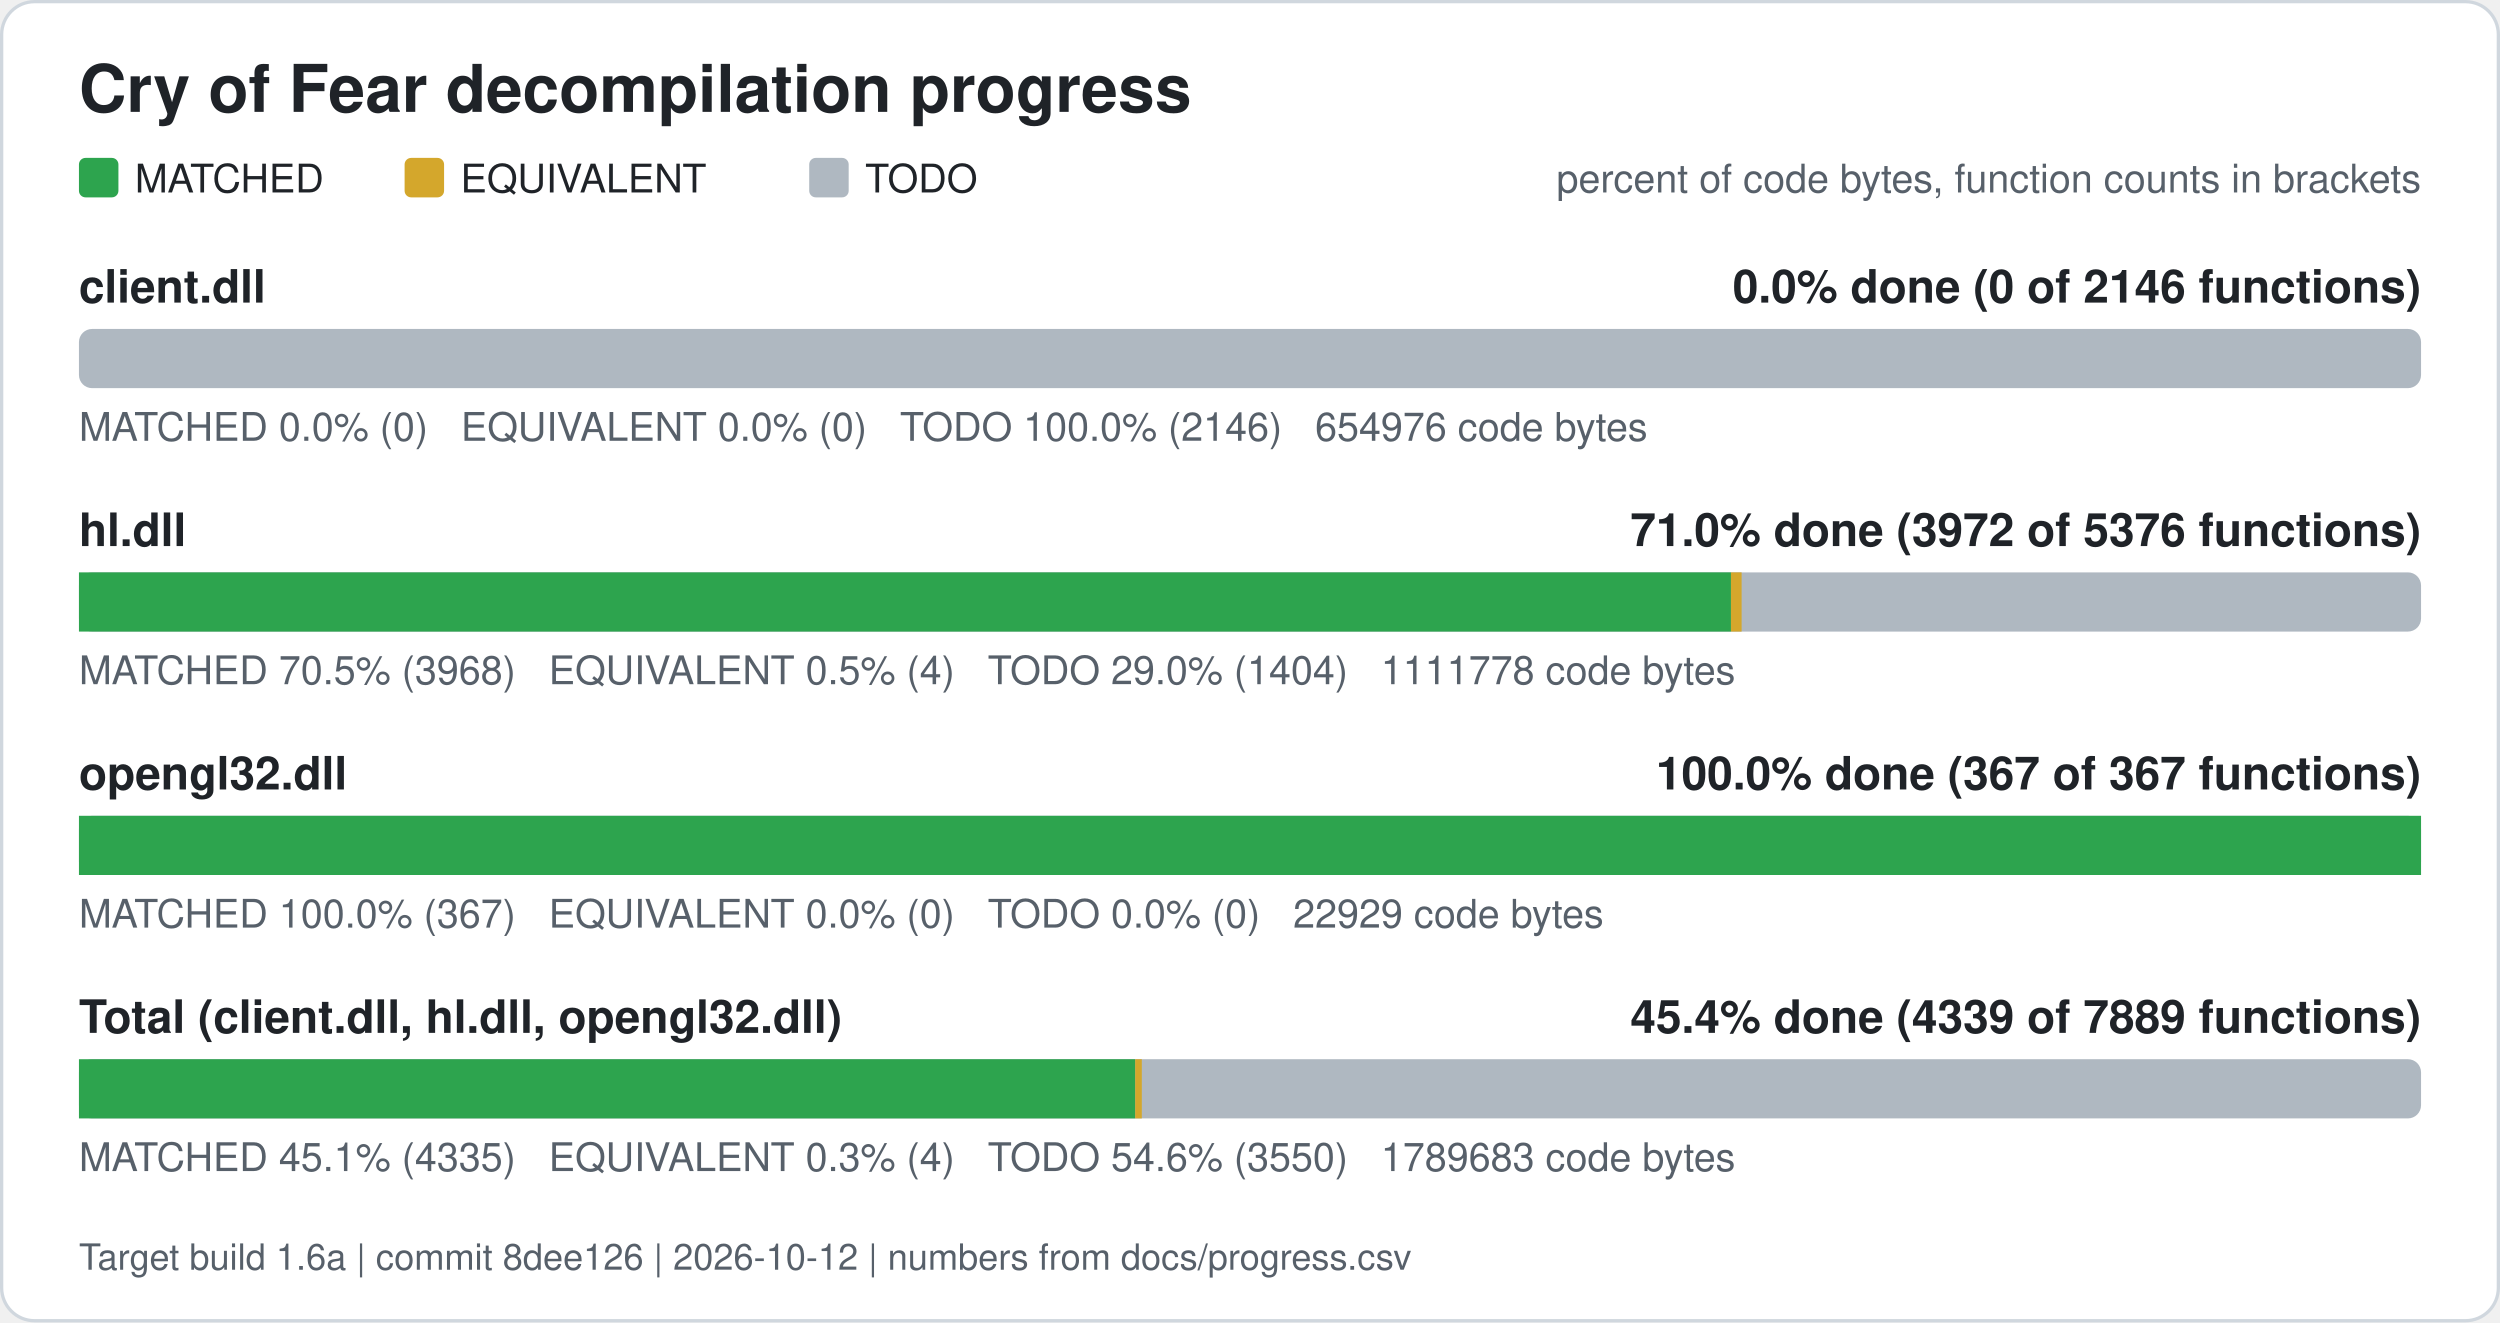
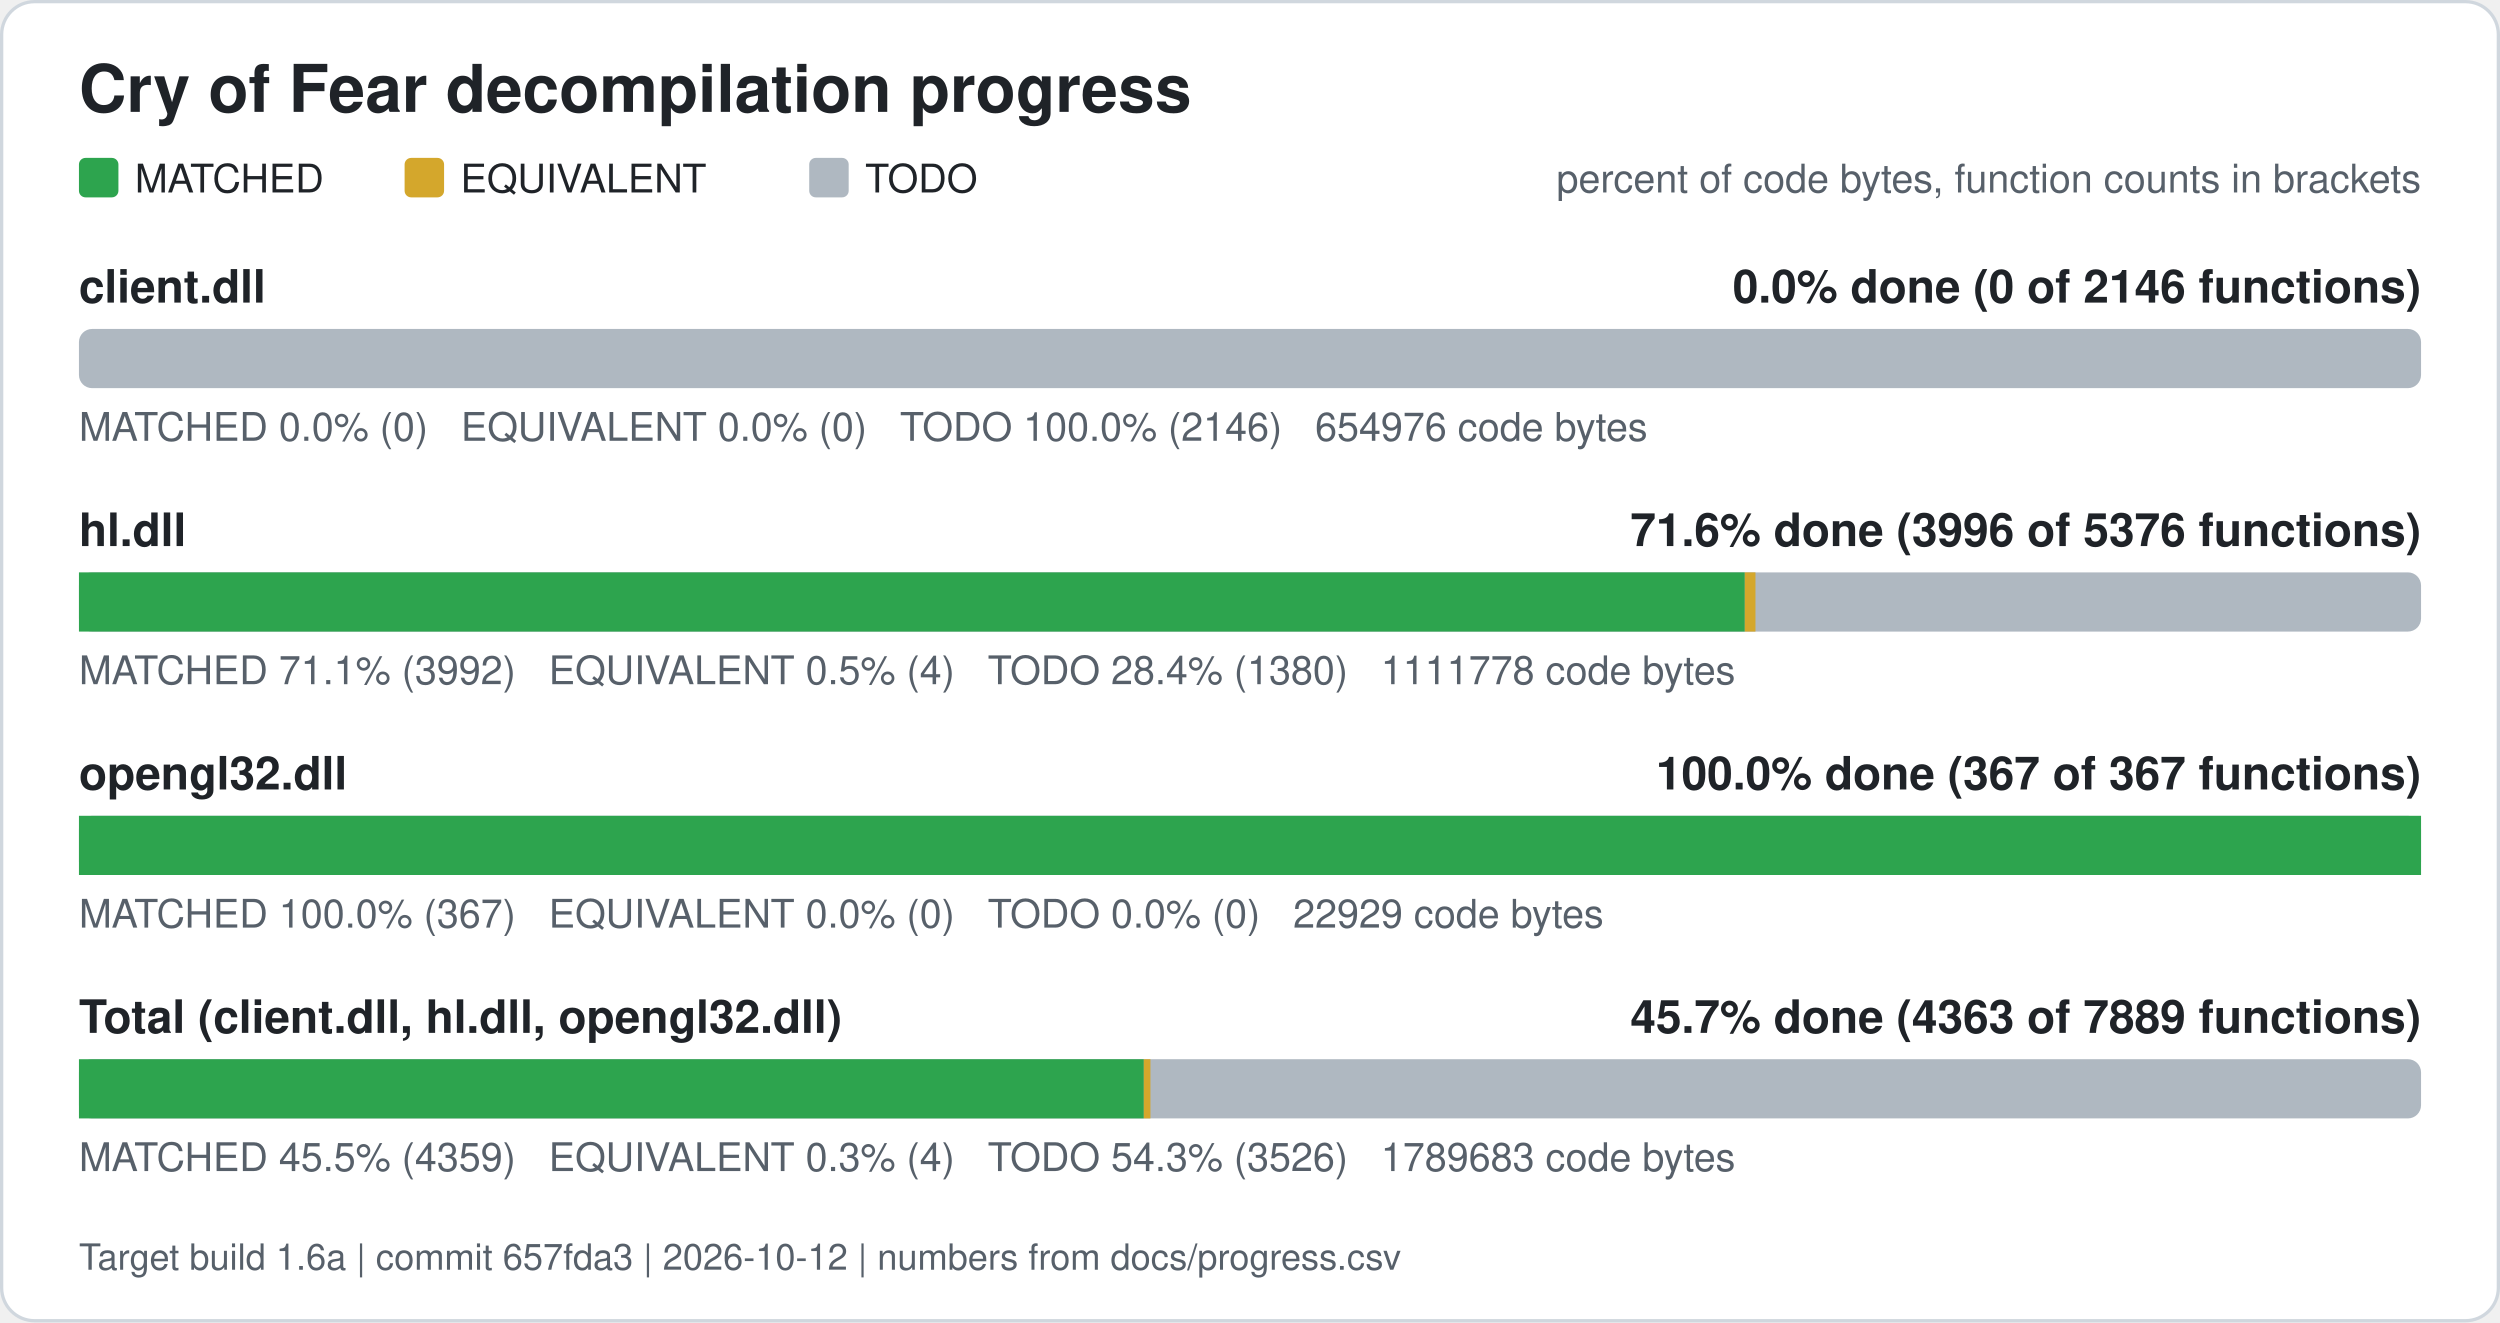
<svg xmlns="http://www.w3.org/2000/svg" width="760" height="402" viewBox="0 0 760 402" role="img" aria-label="Cry of Fear decompilation progress">
  <rect x="0.5" y="0.5" width="759" height="401" rx="10" fill="#ffffff" stroke="#d0d7de" />
  <text x="24" y="34" font-family="Segoe UI, Helvetica, Arial, sans-serif" font-size="20" font-weight="600" fill="#1f2328">Cry of Fear decompilation progress</text>
  <rect x="24" y="48" width="12" height="12" rx="2" fill="#2da44e" />
  <text x="41" y="58.5" font-family="Segoe UI, Helvetica, Arial, sans-serif" font-size="12" fill="#1f2328">MATCHED</text>
  <rect x="123" y="48" width="12" height="12" rx="2" fill="#d4a72c" />
  <text x="140" y="58.5" font-family="Segoe UI, Helvetica, Arial, sans-serif" font-size="12" fill="#1f2328">EQUIVALENT</text>
  <rect x="246" y="48" width="12" height="12" rx="2" fill="#afb8c1" />
  <text x="263" y="58.5" font-family="Segoe UI, Helvetica, Arial, sans-serif" font-size="12" fill="#1f2328">TODO</text>
  <text x="736" y="58.5" font-family="Segoe UI, Helvetica, Arial, sans-serif" font-size="12" fill="#57606a" text-anchor="end">percent of code bytes, function counts in brackets</text>
  <text x="24" y="92" font-family="Segoe UI, Helvetica, Arial, sans-serif" font-size="14" font-weight="600" fill="#1f2328">client.dll</text>
  <text x="736" y="92" font-family="Segoe UI, Helvetica, Arial, sans-serif" font-size="14" font-weight="600" fill="#1f2328" text-anchor="end">0.0% done (0 of 2146 functions)</text>
  <rect x="24" y="100" width="712" height="18" rx="4" fill="#afb8c1" />
  <text x="24" y="134" font-family="Segoe UI, Helvetica, Arial, sans-serif" font-size="12" fill="#57606a" xml:space="preserve">MATCHED 0.0% (0)   EQUIVALENT 0.0% (0)   TODO 100.0% (2146)   654976 code bytes</text>
  <text x="24" y="166" font-family="Segoe UI, Helvetica, Arial, sans-serif" font-size="14" font-weight="600" fill="#1f2328">hl.dll</text>
-   <text x="736" y="166" font-family="Segoe UI, Helvetica, Arial, sans-serif" font-size="14" font-weight="600" fill="#1f2328" text-anchor="end">71.0% done (3972 of 5376 functions)</text>
+   <text x="736" y="166" font-family="Segoe UI, Helvetica, Arial, sans-serif" font-size="14" font-weight="600" fill="#1f2328" text-anchor="end">71.6% done (3996 of 5376 functions)</text>
  <rect x="24" y="174" width="712" height="18" rx="4" fill="#afb8c1" />
-   <rect x="24.00" y="174" width="502.21" height="18" fill="#2da44e" />
-   <rect x="526.21" y="174" width="3.24" height="18" fill="#d4a72c" />
-   <text x="24" y="208" font-family="Segoe UI, Helvetica, Arial, sans-serif" font-size="12" fill="#57606a" xml:space="preserve">MATCHED 70.5% (3968)   EQUIVALENT 0.5% (4)   TODO 29.0% (1404)   1111778 code bytes</text>
+   <rect x="24.00" y="174" width="506.42" height="18" fill="#2da44e" />
+   <rect x="530.42" y="174" width="3.24" height="18" fill="#d4a72c" />
+   <text x="24" y="208" font-family="Segoe UI, Helvetica, Arial, sans-serif" font-size="12" fill="#57606a" xml:space="preserve">MATCHED 71.1% (3992)   EQUIVALENT 0.5% (4)   TODO 28.4% (1380)   1111778 code bytes</text>
  <text x="24" y="240" font-family="Segoe UI, Helvetica, Arial, sans-serif" font-size="14" font-weight="600" fill="#1f2328">opengl32.dll</text>
  <text x="736" y="240" font-family="Segoe UI, Helvetica, Arial, sans-serif" font-size="14" font-weight="600" fill="#1f2328" text-anchor="end">100.0% done (367 of 367 functions)</text>
  <rect x="24" y="248" width="712" height="18" rx="4" fill="#afb8c1" />
  <rect x="24.00" y="248" width="712.00" height="18" fill="#2da44e" />
  <text x="24" y="282" font-family="Segoe UI, Helvetica, Arial, sans-serif" font-size="12" fill="#57606a" xml:space="preserve">MATCHED 100.0% (367)   EQUIVALENT 0.0% (0)   TODO 0.0% (0)   22929 code bytes</text>
  <text x="24" y="314" font-family="Segoe UI, Helvetica, Arial, sans-serif" font-size="14" font-weight="600" fill="#1f2328">Total (client.dll, hl.dll, opengl32.dll)</text>
-   <text x="736" y="314" font-family="Segoe UI, Helvetica, Arial, sans-serif" font-size="14" font-weight="600" fill="#1f2328" text-anchor="end">45.4% done (4339 of 7889 functions)</text>
+   <text x="736" y="314" font-family="Segoe UI, Helvetica, Arial, sans-serif" font-size="14" font-weight="600" fill="#1f2328" text-anchor="end">45.7% done (4363 of 7889 functions)</text>
  <rect x="24" y="322" width="712" height="18" rx="4" fill="#afb8c1" />
-   <rect x="24.00" y="322" width="321.10" height="18" fill="#2da44e" />
-   <rect x="345.10" y="322" width="2.01" height="18" fill="#d4a72c" />
-   <text x="24" y="356" font-family="Segoe UI, Helvetica, Arial, sans-serif" font-size="12" fill="#57606a" xml:space="preserve">MATCHED 45.1% (4335)   EQUIVALENT 0.3% (4)   TODO 54.6% (3550)   1789683 code bytes</text>
-   <text x="24" y="386" font-family="Segoe UI, Helvetica, Arial, sans-serif" font-size="11" fill="#57606a">Target build 1.6a | commit 8dee126 | 2026-10-12 | numbers from docs/progress.csv</text>
+   <rect x="24.00" y="322" width="323.72" height="18" fill="#2da44e" />
+   <rect x="347.72" y="322" width="2.01" height="18" fill="#d4a72c" />
+   <text x="24" y="356" font-family="Segoe UI, Helvetica, Arial, sans-serif" font-size="12" fill="#57606a" xml:space="preserve">MATCHED 45.5% (4359)   EQUIVALENT 0.3% (4)   TODO 54.3% (3526)   1789683 code bytes</text>
+   <text x="24" y="386" font-family="Segoe UI, Helvetica, Arial, sans-serif" font-size="11" fill="#57606a">Target build 1.6a | commit 657fda3 | 2026-10-12 | numbers from docs/progress.csv</text>
</svg>
